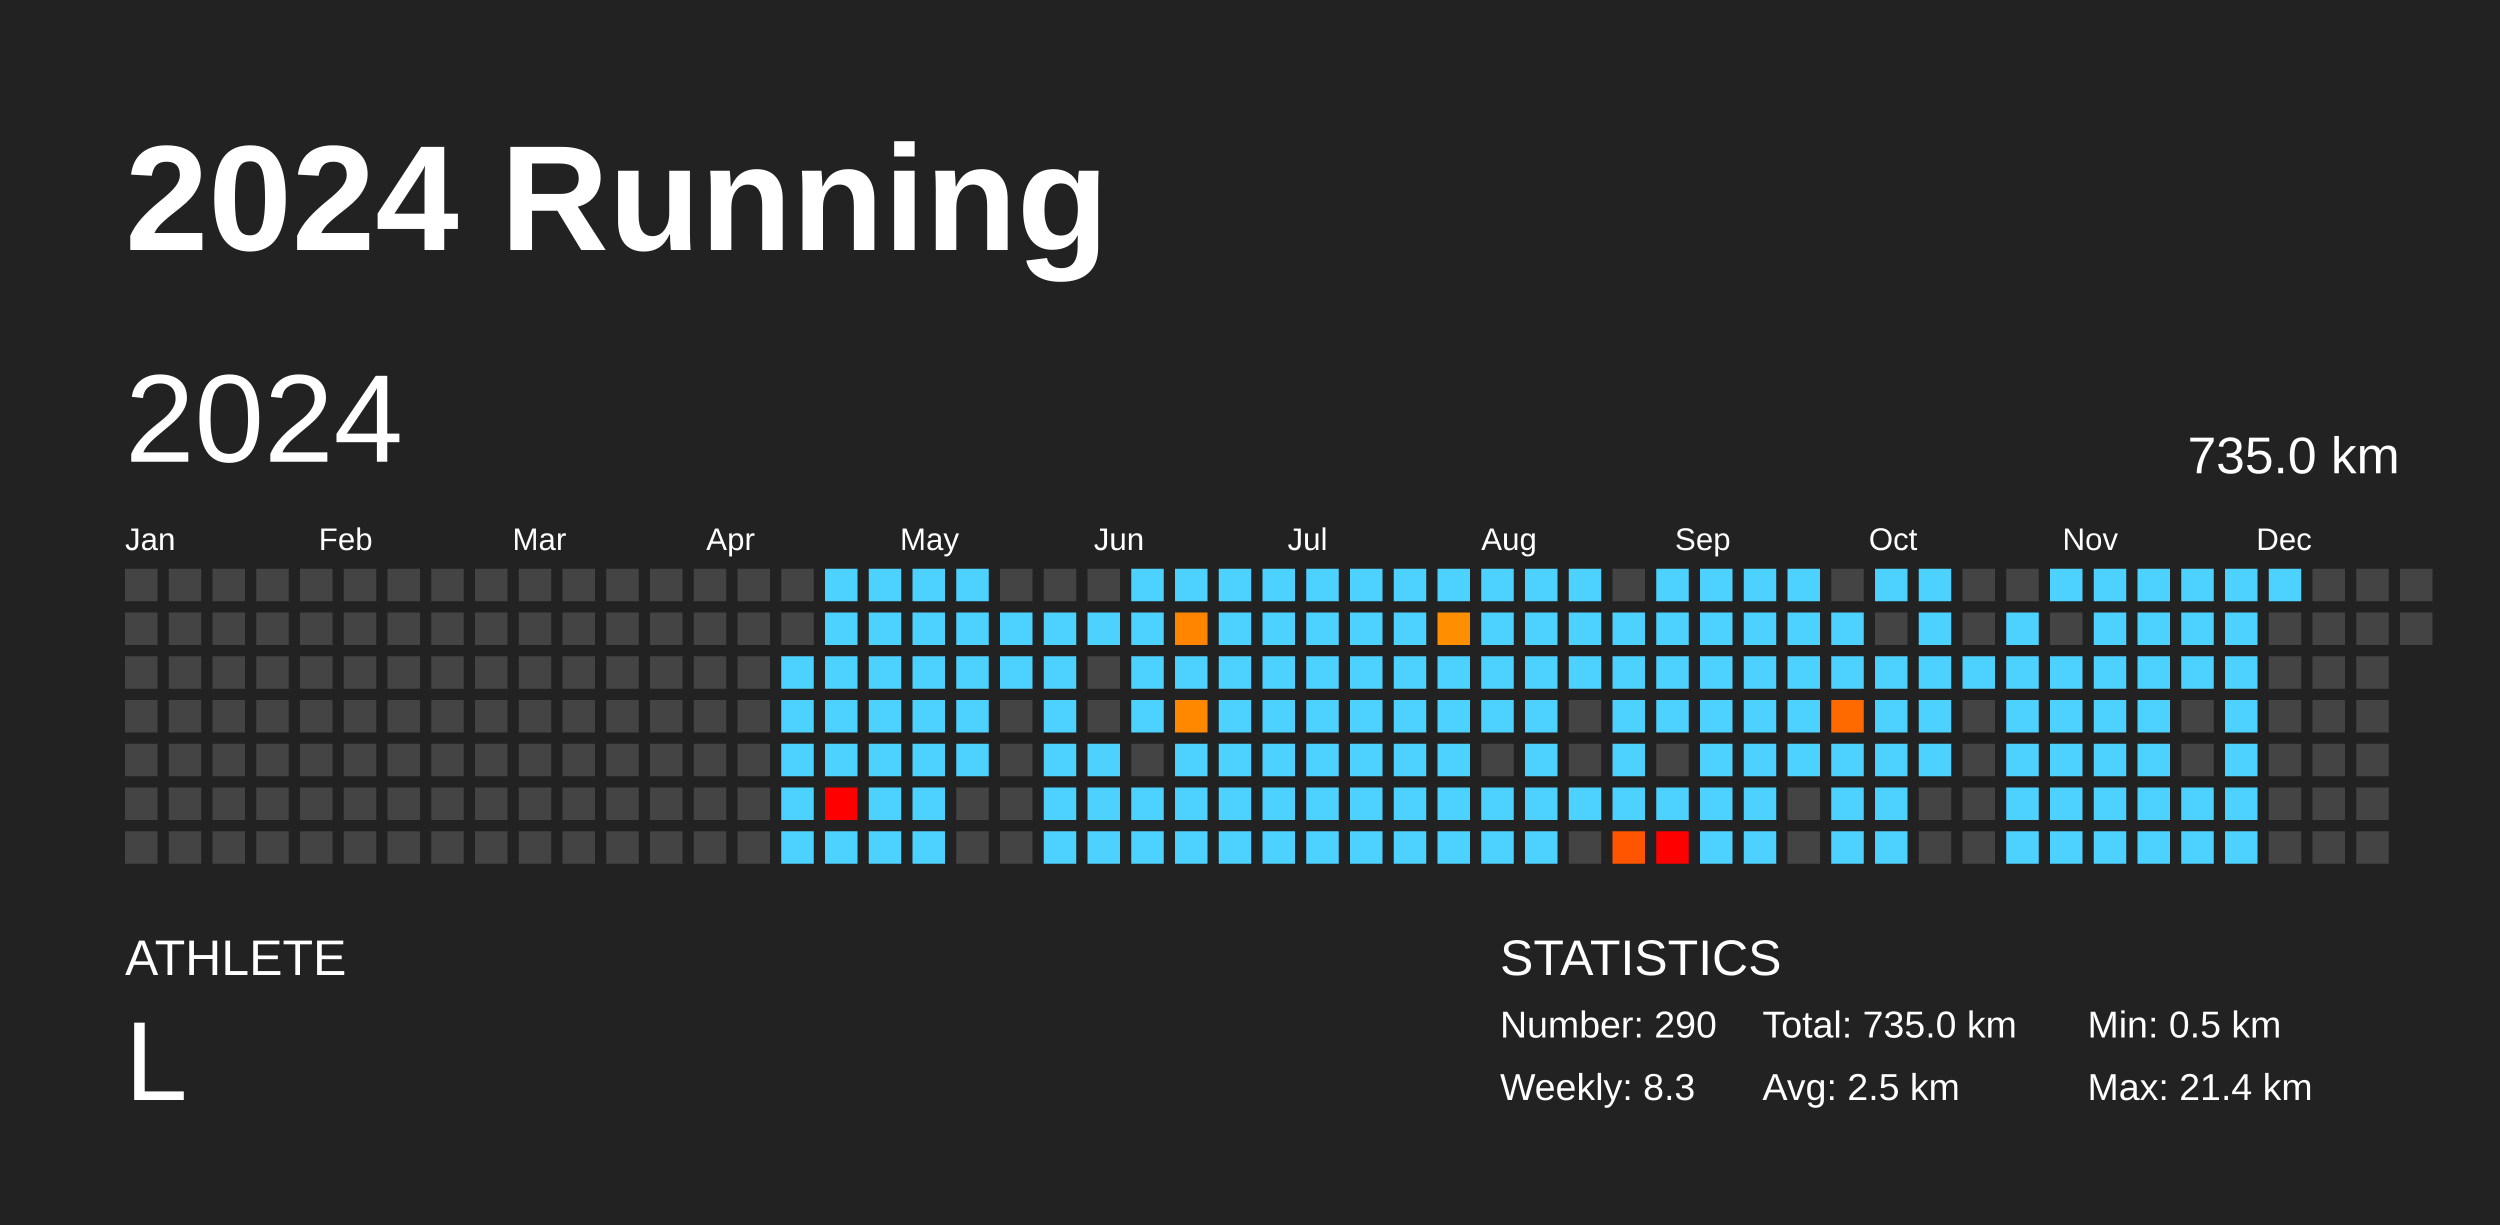
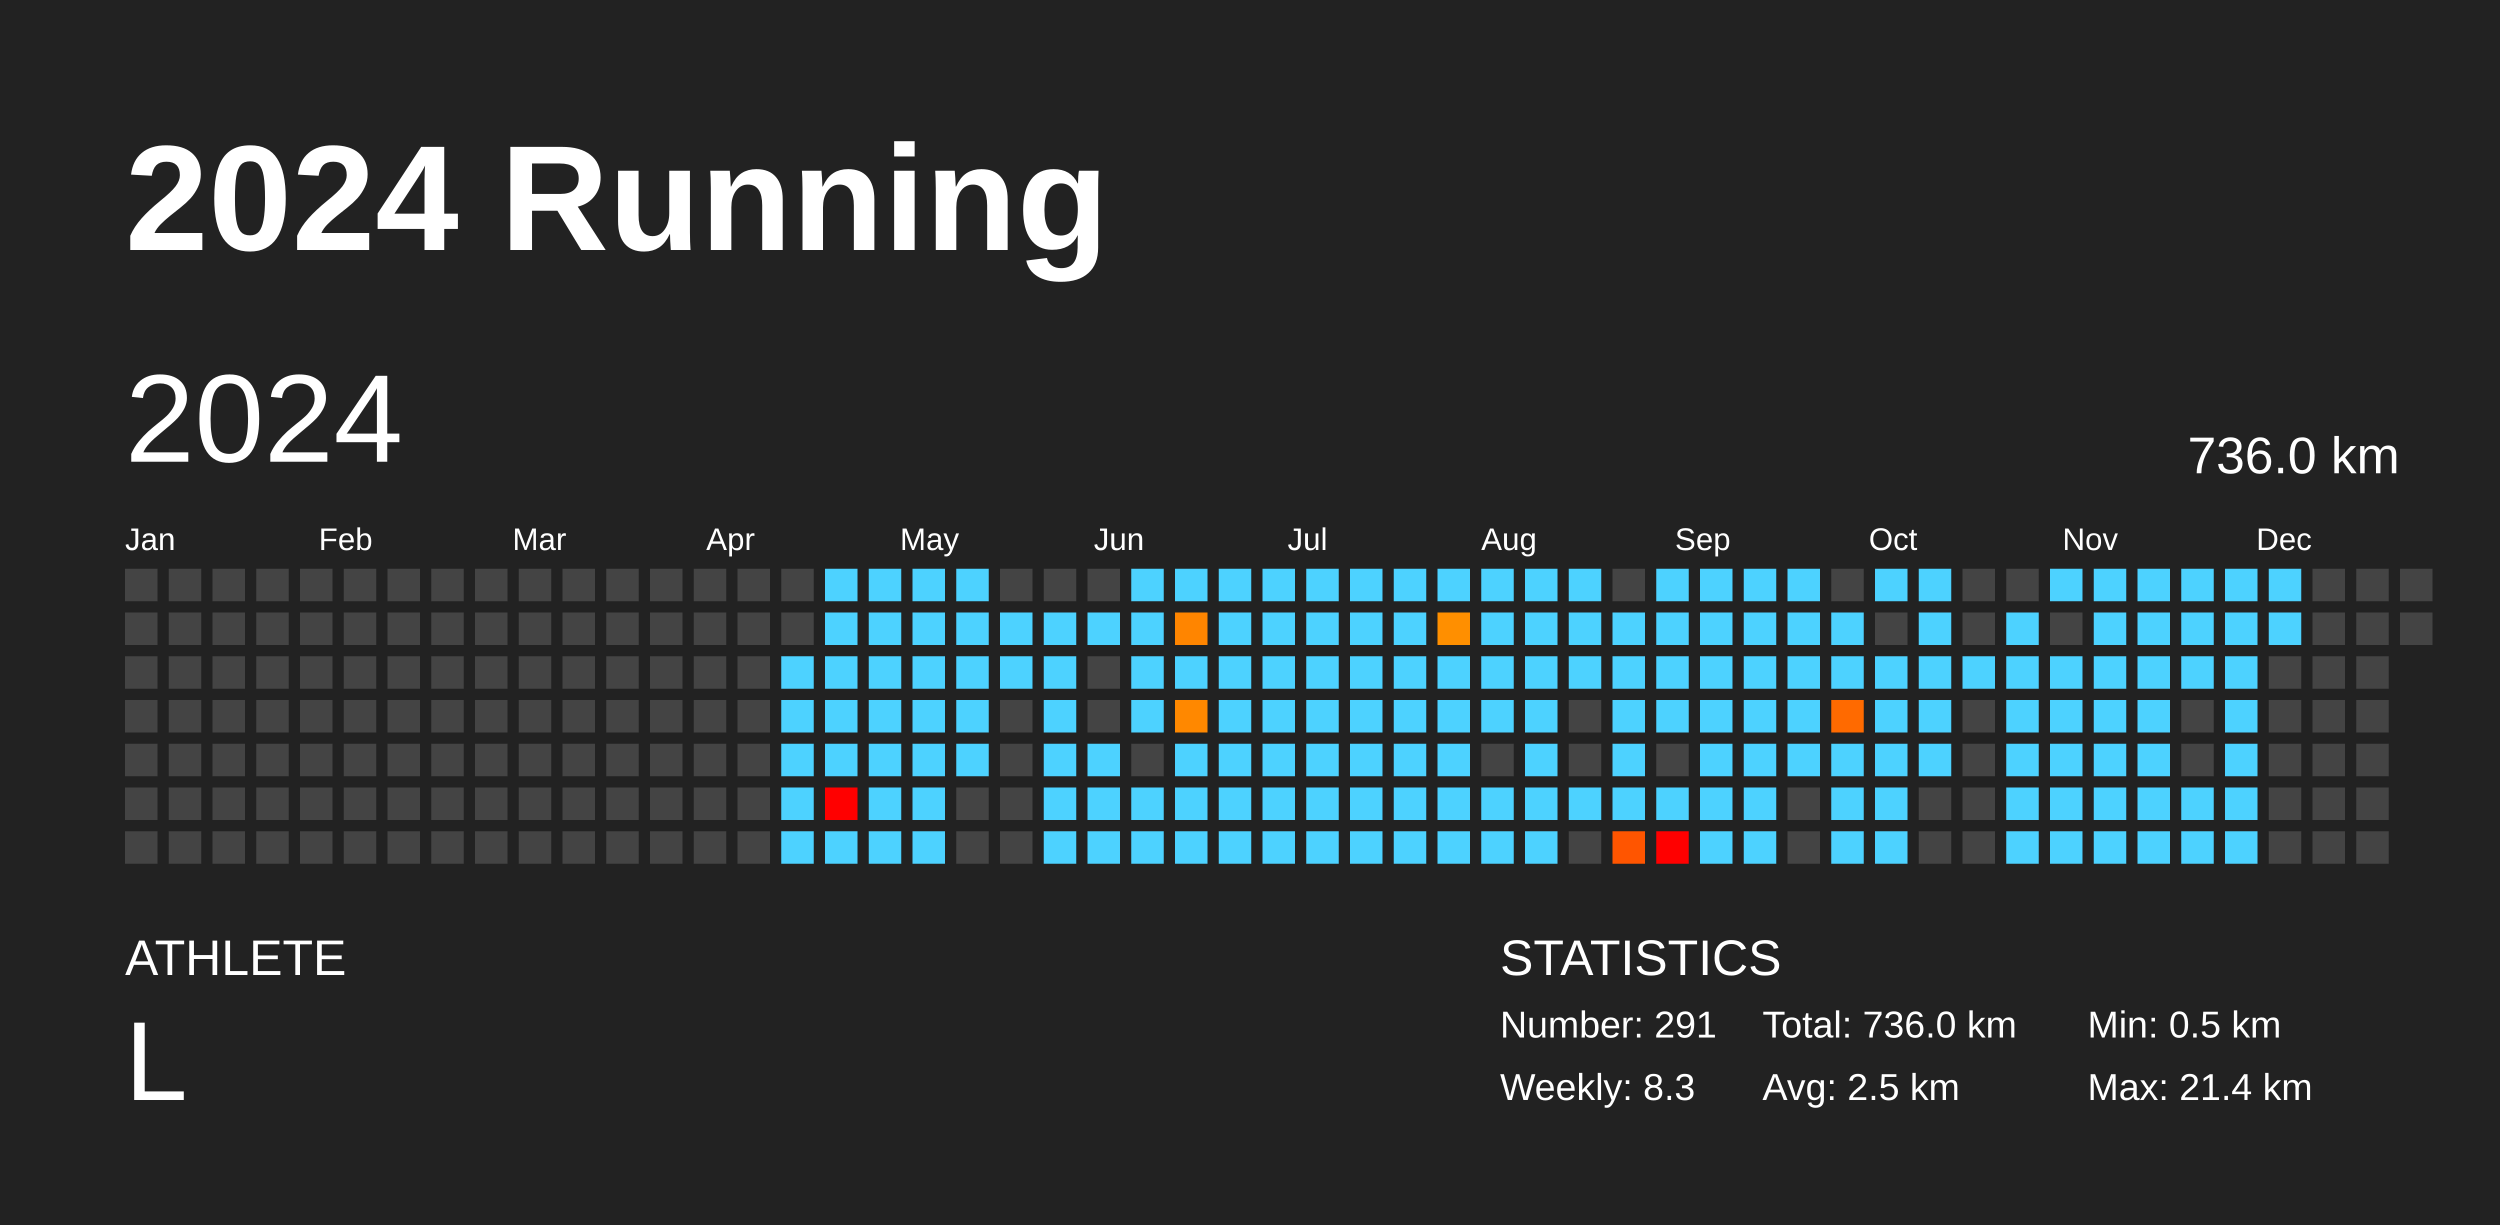
<svg xmlns="http://www.w3.org/2000/svg" baseProfile="full" height="98mm" version="1.1" viewBox="0,0,200,98" width="200mm">
  <defs />
  <rect fill="#222222" height="98" width="200" x="0" y="0" />
  <text fill="#FFFFFF" style="font-size:12px; font-family:Arial; font-weight:bold;" x="10" y="20">2024 Running</text>
  <text fill="#FFFFFF" style="font-size:4px; font-family:Arial" x="10" y="78">ATHLETE</text>
  <text fill="#FFFFFF" style="font-size:9px; font-family:Arial" x="10" y="88">L</text>
  <text fill="#FFFFFF" style="font-size:4px; font-family:Arial" x="120" y="78">STATISTICS</text>
-   <text fill="#FFFFFF" style="font-size:3px; font-family:Arial" x="120" y="83">Number: 290</text>
+   <text fill="#FFFFFF" style="font-size:3px; font-family:Arial" x="120" y="83">Number: 291</text>
  <text fill="#FFFFFF" style="font-size:3px; font-family:Arial" x="120" y="88">Weekly: 8.3</text>
-   <text fill="#FFFFFF" style="font-size:3px; font-family:Arial" x="141" y="83">Total: 735.0 km</text>
+   <text fill="#FFFFFF" style="font-size:3px; font-family:Arial" x="141" y="83">Total: 736.0 km</text>
  <text fill="#FFFFFF" style="font-size:3px; font-family:Arial" x="141" y="88">Avg: 2.5 km</text>
  <text fill="#FFFFFF" style="font-size:3px; font-family:Arial" x="167" y="83">Min: 0.5 km</text>
  <text fill="#FFFFFF" style="font-size:3px; font-family:Arial" x="167" y="88">Max: 21.4 km</text>
  <text dominant-baseline="hanging" fill="#FFFFFF" style="font-size:10.0px; font-family:Arial;" x="10" y="30">2024</text>
-   <text dominant-baseline="hanging" fill="#FFFFFF" style="font-size:4.125px; font-family:Arial;" x="175" y="35">735.0 km</text>
+   <text dominant-baseline="hanging" fill="#FFFFFF" style="font-size:4.125px; font-family:Arial;" x="175" y="35">736.0 km</text>
  <text fill="#FFFFFF" style="font-size:2.5px; font-family:Arial" x="10.0" y="44">Jan</text>
  <text fill="#FFFFFF" style="font-size:2.5px; font-family:Arial" x="25.5" y="44">Feb</text>
  <text fill="#FFFFFF" style="font-size:2.5px; font-family:Arial" x="41.0" y="44">Mar</text>
  <text fill="#FFFFFF" style="font-size:2.5px; font-family:Arial" x="56.5" y="44">Apr</text>
  <text fill="#FFFFFF" style="font-size:2.5px; font-family:Arial" x="72.0" y="44">May</text>
  <text fill="#FFFFFF" style="font-size:2.5px; font-family:Arial" x="87.5" y="44">Jun</text>
  <text fill="#FFFFFF" style="font-size:2.5px; font-family:Arial" x="103.0" y="44">Jul</text>
  <text fill="#FFFFFF" style="font-size:2.5px; font-family:Arial" x="118.5" y="44">Aug</text>
  <text fill="#FFFFFF" style="font-size:2.5px; font-family:Arial" x="134.0" y="44">Sep</text>
  <text fill="#FFFFFF" style="font-size:2.5px; font-family:Arial" x="149.5" y="44">Oct</text>
  <text fill="#FFFFFF" style="font-size:2.5px; font-family:Arial" x="165.0" y="44">Nov</text>
  <text fill="#FFFFFF" style="font-size:2.5px; font-family:Arial" x="180.5" y="44">Dec</text>
  <rect fill="#444444" height="2.6" width="2.6" x="10.0" y="45.5" />
  <rect fill="#444444" height="2.6" width="2.6" x="10.0" y="49.0" />
  <rect fill="#444444" height="2.6" width="2.6" x="10.0" y="52.5" />
  <rect fill="#444444" height="2.6" width="2.6" x="10.0" y="56.0" />
  <rect fill="#444444" height="2.6" width="2.6" x="10.0" y="59.5" />
  <rect fill="#444444" height="2.6" width="2.6" x="10.0" y="63.0" />
  <rect fill="#444444" height="2.6" width="2.6" x="10.0" y="66.5" />
  <rect fill="#444444" height="2.6" width="2.6" x="13.5" y="45.5" />
  <rect fill="#444444" height="2.6" width="2.6" x="13.5" y="49.0" />
  <rect fill="#444444" height="2.6" width="2.6" x="13.5" y="52.5" />
  <rect fill="#444444" height="2.6" width="2.6" x="13.5" y="56.0" />
  <rect fill="#444444" height="2.6" width="2.6" x="13.5" y="59.5" />
  <rect fill="#444444" height="2.6" width="2.6" x="13.5" y="63.0" />
  <rect fill="#444444" height="2.6" width="2.6" x="13.5" y="66.5" />
  <rect fill="#444444" height="2.6" width="2.6" x="17.0" y="45.5" />
  <rect fill="#444444" height="2.6" width="2.6" x="17.0" y="49.0" />
  <rect fill="#444444" height="2.6" width="2.6" x="17.0" y="52.5" />
  <rect fill="#444444" height="2.6" width="2.6" x="17.0" y="56.0" />
  <rect fill="#444444" height="2.6" width="2.6" x="17.0" y="59.5" />
  <rect fill="#444444" height="2.6" width="2.6" x="17.0" y="63.0" />
  <rect fill="#444444" height="2.6" width="2.6" x="17.0" y="66.5" />
  <rect fill="#444444" height="2.6" width="2.6" x="20.5" y="45.5" />
  <rect fill="#444444" height="2.6" width="2.6" x="20.5" y="49.0" />
  <rect fill="#444444" height="2.6" width="2.6" x="20.5" y="52.5" />
  <rect fill="#444444" height="2.6" width="2.6" x="20.5" y="56.0" />
  <rect fill="#444444" height="2.6" width="2.6" x="20.5" y="59.5" />
  <rect fill="#444444" height="2.6" width="2.6" x="20.5" y="63.0" />
  <rect fill="#444444" height="2.6" width="2.6" x="20.5" y="66.5" />
  <rect fill="#444444" height="2.6" width="2.6" x="24.0" y="45.5" />
  <rect fill="#444444" height="2.6" width="2.6" x="24.0" y="49.0" />
  <rect fill="#444444" height="2.6" width="2.6" x="24.0" y="52.5" />
  <rect fill="#444444" height="2.6" width="2.6" x="24.0" y="56.0" />
  <rect fill="#444444" height="2.6" width="2.6" x="24.0" y="59.5" />
  <rect fill="#444444" height="2.6" width="2.6" x="24.0" y="63.0" />
  <rect fill="#444444" height="2.6" width="2.6" x="24.0" y="66.5" />
  <rect fill="#444444" height="2.6" width="2.6" x="27.5" y="45.5" />
  <rect fill="#444444" height="2.6" width="2.6" x="27.5" y="49.0" />
  <rect fill="#444444" height="2.6" width="2.6" x="27.5" y="52.5" />
  <rect fill="#444444" height="2.6" width="2.6" x="27.5" y="56.0" />
  <rect fill="#444444" height="2.6" width="2.6" x="27.5" y="59.5" />
  <rect fill="#444444" height="2.6" width="2.6" x="27.5" y="63.0" />
  <rect fill="#444444" height="2.6" width="2.6" x="27.5" y="66.5" />
  <rect fill="#444444" height="2.6" width="2.6" x="31.0" y="45.5" />
  <rect fill="#444444" height="2.6" width="2.6" x="31.0" y="49.0" />
  <rect fill="#444444" height="2.6" width="2.6" x="31.0" y="52.5" />
  <rect fill="#444444" height="2.6" width="2.6" x="31.0" y="56.0" />
  <rect fill="#444444" height="2.6" width="2.6" x="31.0" y="59.5" />
  <rect fill="#444444" height="2.6" width="2.6" x="31.0" y="63.0" />
  <rect fill="#444444" height="2.6" width="2.6" x="31.0" y="66.5" />
  <rect fill="#444444" height="2.6" width="2.6" x="34.5" y="45.5" />
  <rect fill="#444444" height="2.6" width="2.6" x="34.5" y="49.0" />
  <rect fill="#444444" height="2.6" width="2.6" x="34.5" y="52.5" />
  <rect fill="#444444" height="2.6" width="2.6" x="34.5" y="56.0" />
  <rect fill="#444444" height="2.6" width="2.6" x="34.5" y="59.5" />
  <rect fill="#444444" height="2.6" width="2.6" x="34.5" y="63.0" />
  <rect fill="#444444" height="2.6" width="2.6" x="34.5" y="66.5" />
  <rect fill="#444444" height="2.6" width="2.6" x="38.0" y="45.5" />
  <rect fill="#444444" height="2.6" width="2.6" x="38.0" y="49.0" />
  <rect fill="#444444" height="2.6" width="2.6" x="38.0" y="52.5" />
  <rect fill="#444444" height="2.6" width="2.6" x="38.0" y="56.0" />
  <rect fill="#444444" height="2.6" width="2.6" x="38.0" y="59.5" />
  <rect fill="#444444" height="2.6" width="2.6" x="38.0" y="63.0" />
  <rect fill="#444444" height="2.6" width="2.6" x="38.0" y="66.5" />
  <rect fill="#444444" height="2.6" width="2.6" x="41.5" y="45.5" />
  <rect fill="#444444" height="2.6" width="2.6" x="41.5" y="49.0" />
  <rect fill="#444444" height="2.6" width="2.6" x="41.5" y="52.5" />
  <rect fill="#444444" height="2.6" width="2.6" x="41.5" y="56.0" />
  <rect fill="#444444" height="2.6" width="2.6" x="41.5" y="59.5" />
  <rect fill="#444444" height="2.6" width="2.6" x="41.5" y="63.0" />
  <rect fill="#444444" height="2.6" width="2.6" x="41.5" y="66.5" />
  <rect fill="#444444" height="2.6" width="2.6" x="45.0" y="45.5" />
  <rect fill="#444444" height="2.6" width="2.6" x="45.0" y="49.0" />
  <rect fill="#444444" height="2.6" width="2.6" x="45.0" y="52.5" />
  <rect fill="#444444" height="2.6" width="2.6" x="45.0" y="56.0" />
  <rect fill="#444444" height="2.6" width="2.6" x="45.0" y="59.5" />
  <rect fill="#444444" height="2.6" width="2.6" x="45.0" y="63.0" />
  <rect fill="#444444" height="2.6" width="2.6" x="45.0" y="66.5" />
  <rect fill="#444444" height="2.6" width="2.6" x="48.5" y="45.5" />
  <rect fill="#444444" height="2.6" width="2.6" x="48.5" y="49.0" />
  <rect fill="#444444" height="2.6" width="2.6" x="48.5" y="52.5" />
  <rect fill="#444444" height="2.6" width="2.6" x="48.5" y="56.0" />
  <rect fill="#444444" height="2.6" width="2.6" x="48.5" y="59.5" />
  <rect fill="#444444" height="2.6" width="2.6" x="48.5" y="63.0" />
  <rect fill="#444444" height="2.6" width="2.6" x="48.5" y="66.5" />
  <rect fill="#444444" height="2.6" width="2.6" x="52.0" y="45.5" />
  <rect fill="#444444" height="2.6" width="2.6" x="52.0" y="49.0" />
  <rect fill="#444444" height="2.6" width="2.6" x="52.0" y="52.5" />
  <rect fill="#444444" height="2.6" width="2.6" x="52.0" y="56.0" />
  <rect fill="#444444" height="2.6" width="2.6" x="52.0" y="59.5" />
  <rect fill="#444444" height="2.6" width="2.6" x="52.0" y="63.0" />
  <rect fill="#444444" height="2.6" width="2.6" x="52.0" y="66.5" />
  <rect fill="#444444" height="2.6" width="2.6" x="55.5" y="45.5" />
  <rect fill="#444444" height="2.6" width="2.6" x="55.5" y="49.0" />
  <rect fill="#444444" height="2.6" width="2.6" x="55.5" y="52.5" />
  <rect fill="#444444" height="2.6" width="2.6" x="55.5" y="56.0" />
  <rect fill="#444444" height="2.6" width="2.6" x="55.5" y="59.5" />
  <rect fill="#444444" height="2.6" width="2.6" x="55.5" y="63.0" />
  <rect fill="#444444" height="2.6" width="2.6" x="55.5" y="66.5" />
  <rect fill="#444444" height="2.6" width="2.6" x="59.0" y="45.5" />
  <rect fill="#444444" height="2.6" width="2.6" x="59.0" y="49.0" />
  <rect fill="#444444" height="2.6" width="2.6" x="59.0" y="52.5" />
  <rect fill="#444444" height="2.6" width="2.6" x="59.0" y="56.0" />
  <rect fill="#444444" height="2.6" width="2.6" x="59.0" y="59.5" />
  <rect fill="#444444" height="2.6" width="2.6" x="59.0" y="63.0" />
  <rect fill="#444444" height="2.6" width="2.6" x="59.0" y="66.5" />
  <rect fill="#444444" height="2.6" width="2.6" x="62.5" y="45.5" />
  <rect fill="#444444" height="2.6" width="2.6" x="62.5" y="49.0" />
  <rect fill="#4dd2ff" height="2.6" width="2.6" x="62.5" y="52.5" />
  <rect fill="#4dd2ff" height="2.6" width="2.6" x="62.5" y="56.0" />
  <rect fill="#4dd2ff" height="2.6" width="2.6" x="62.5" y="59.5" />
  <rect fill="#4dd2ff" height="2.6" width="2.6" x="62.5" y="63.0" />
  <rect fill="#4dd2ff" height="2.6" width="2.6" x="62.5" y="66.5" />
  <rect fill="#4dd2ff" height="2.6" width="2.6" x="66.0" y="45.5" />
  <rect fill="#4dd2ff" height="2.6" width="2.6" x="66.0" y="49.0" />
  <rect fill="#4dd2ff" height="2.6" width="2.6" x="66.0" y="52.5" />
  <rect fill="#4dd2ff" height="2.6" width="2.6" x="66.0" y="56.0" />
  <rect fill="#4dd2ff" height="2.6" width="2.6" x="66.0" y="59.5" />
  <rect fill="red" height="2.6" width="2.6" x="66.0" y="63.0" />
  <rect fill="#4dd2ff" height="2.6" width="2.6" x="66.0" y="66.5" />
  <rect fill="#4dd2ff" height="2.6" width="2.6" x="69.5" y="45.5" />
  <rect fill="#4dd2ff" height="2.6" width="2.6" x="69.5" y="49.0" />
  <rect fill="#4dd2ff" height="2.6" width="2.6" x="69.5" y="52.5" />
  <rect fill="#4dd2ff" height="2.6" width="2.6" x="69.5" y="56.0" />
  <rect fill="#4dd2ff" height="2.6" width="2.6" x="69.5" y="59.5" />
  <rect fill="#4dd2ff" height="2.6" width="2.6" x="69.5" y="63.0" />
  <rect fill="#4dd2ff" height="2.6" width="2.6" x="69.5" y="66.5" />
  <rect fill="#4dd2ff" height="2.6" width="2.6" x="73.0" y="45.5" />
  <rect fill="#4dd2ff" height="2.6" width="2.6" x="73.0" y="49.0" />
  <rect fill="#4dd2ff" height="2.6" width="2.6" x="73.0" y="52.5" />
  <rect fill="#4dd2ff" height="2.6" width="2.6" x="73.0" y="56.0" />
  <rect fill="#4dd2ff" height="2.6" width="2.6" x="73.0" y="59.5" />
  <rect fill="#4dd2ff" height="2.6" width="2.6" x="73.0" y="63.0" />
  <rect fill="#4dd2ff" height="2.6" width="2.6" x="73.0" y="66.5" />
  <rect fill="#4dd2ff" height="2.6" width="2.6" x="76.5" y="45.5" />
  <rect fill="#4dd2ff" height="2.6" width="2.6" x="76.5" y="49.0" />
  <rect fill="#4dd2ff" height="2.6" width="2.6" x="76.5" y="52.5" />
  <rect fill="#4dd2ff" height="2.6" width="2.6" x="76.5" y="56.0" />
  <rect fill="#4dd2ff" height="2.6" width="2.6" x="76.5" y="59.5" />
  <rect fill="#444444" height="2.6" width="2.6" x="76.5" y="63.0" />
  <rect fill="#444444" height="2.6" width="2.6" x="76.5" y="66.5" />
  <rect fill="#444444" height="2.6" width="2.6" x="80.0" y="45.5" />
  <rect fill="#4dd2ff" height="2.6" width="2.6" x="80.0" y="49.0" />
  <rect fill="#4dd2ff" height="2.6" width="2.6" x="80.0" y="52.5" />
  <rect fill="#444444" height="2.6" width="2.6" x="80.0" y="56.0" />
  <rect fill="#444444" height="2.6" width="2.6" x="80.0" y="59.5" />
  <rect fill="#444444" height="2.6" width="2.6" x="80.0" y="63.0" />
  <rect fill="#444444" height="2.6" width="2.6" x="80.0" y="66.5" />
  <rect fill="#444444" height="2.6" width="2.6" x="83.5" y="45.5" />
  <rect fill="#4dd2ff" height="2.6" width="2.6" x="83.5" y="49.0" />
  <rect fill="#4dd2ff" height="2.6" width="2.6" x="83.5" y="52.5" />
  <rect fill="#4dd2ff" height="2.6" width="2.6" x="83.5" y="56.0" />
  <rect fill="#4dd2ff" height="2.6" width="2.6" x="83.5" y="59.5" />
  <rect fill="#4dd2ff" height="2.6" width="2.6" x="83.5" y="63.0" />
  <rect fill="#4dd2ff" height="2.6" width="2.6" x="83.5" y="66.5" />
  <rect fill="#444444" height="2.6" width="2.6" x="87.0" y="45.5" />
  <rect fill="#4dd2ff" height="2.6" width="2.6" x="87.0" y="49.0" />
  <rect fill="#444444" height="2.6" width="2.6" x="87.0" y="52.5" />
  <rect fill="#444444" height="2.6" width="2.6" x="87.0" y="56.0" />
  <rect fill="#4dd2ff" height="2.6" width="2.6" x="87.0" y="59.5" />
  <rect fill="#4dd2ff" height="2.6" width="2.6" x="87.0" y="63.0" />
  <rect fill="#4dd2ff" height="2.6" width="2.6" x="87.0" y="66.5" />
  <rect fill="#4dd2ff" height="2.6" width="2.6" x="90.5" y="45.5" />
  <rect fill="#4dd2ff" height="2.6" width="2.6" x="90.5" y="49.0" />
  <rect fill="#4dd2ff" height="2.6" width="2.6" x="90.5" y="52.5" />
  <rect fill="#4dd2ff" height="2.6" width="2.6" x="90.5" y="56.0" />
  <rect fill="#444444" height="2.6" width="2.6" x="90.5" y="59.5" />
  <rect fill="#4dd2ff" height="2.6" width="2.6" x="90.5" y="63.0" />
  <rect fill="#4dd2ff" height="2.6" width="2.6" x="90.5" y="66.5" />
  <rect fill="#4dd2ff" height="2.6" width="2.6" x="94.0" y="45.5" />
  <rect fill="#ff8500" height="2.6" width="2.6" x="94.0" y="49.0" />
  <rect fill="#4dd2ff" height="2.6" width="2.6" x="94.0" y="52.5" />
  <rect fill="#ff8800" height="2.6" width="2.6" x="94.0" y="56.0" />
  <rect fill="#4dd2ff" height="2.6" width="2.6" x="94.0" y="59.5" />
  <rect fill="#4dd2ff" height="2.6" width="2.6" x="94.0" y="63.0" />
  <rect fill="#4dd2ff" height="2.6" width="2.6" x="94.0" y="66.5" />
  <rect fill="#4dd2ff" height="2.6" width="2.6" x="97.5" y="45.5" />
  <rect fill="#4dd2ff" height="2.6" width="2.6" x="97.5" y="49.0" />
  <rect fill="#4dd2ff" height="2.6" width="2.6" x="97.5" y="52.5" />
  <rect fill="#4dd2ff" height="2.6" width="2.6" x="97.5" y="56.0" />
  <rect fill="#4dd2ff" height="2.6" width="2.6" x="97.5" y="59.5" />
  <rect fill="#4dd2ff" height="2.6" width="2.6" x="97.5" y="63.0" />
  <rect fill="#4dd2ff" height="2.6" width="2.6" x="97.5" y="66.5" />
  <rect fill="#4dd2ff" height="2.6" width="2.6" x="101.0" y="45.5" />
  <rect fill="#4dd2ff" height="2.6" width="2.6" x="101.0" y="49.0" />
  <rect fill="#4dd2ff" height="2.6" width="2.6" x="101.0" y="52.5" />
  <rect fill="#4dd2ff" height="2.6" width="2.6" x="101.0" y="56.0" />
  <rect fill="#4dd2ff" height="2.6" width="2.6" x="101.0" y="59.5" />
  <rect fill="#4dd2ff" height="2.6" width="2.6" x="101.0" y="63.0" />
  <rect fill="#4dd2ff" height="2.6" width="2.6" x="101.0" y="66.5" />
  <rect fill="#4dd2ff" height="2.6" width="2.6" x="104.5" y="45.5" />
  <rect fill="#4dd2ff" height="2.6" width="2.6" x="104.5" y="49.0" />
  <rect fill="#4dd2ff" height="2.6" width="2.6" x="104.5" y="52.5" />
  <rect fill="#4dd2ff" height="2.6" width="2.6" x="104.5" y="56.0" />
  <rect fill="#4dd2ff" height="2.6" width="2.6" x="104.5" y="59.5" />
  <rect fill="#4dd2ff" height="2.6" width="2.6" x="104.5" y="63.0" />
  <rect fill="#4dd2ff" height="2.6" width="2.6" x="104.5" y="66.5" />
  <rect fill="#4dd2ff" height="2.6" width="2.6" x="108.0" y="45.5" />
  <rect fill="#4dd2ff" height="2.6" width="2.6" x="108.0" y="49.0" />
  <rect fill="#4dd2ff" height="2.6" width="2.6" x="108.0" y="52.5" />
  <rect fill="#4dd2ff" height="2.6" width="2.6" x="108.0" y="56.0" />
  <rect fill="#4dd2ff" height="2.6" width="2.6" x="108.0" y="59.5" />
  <rect fill="#4dd2ff" height="2.6" width="2.6" x="108.0" y="63.0" />
  <rect fill="#4dd2ff" height="2.6" width="2.6" x="108.0" y="66.5" />
  <rect fill="#4dd2ff" height="2.6" width="2.6" x="111.5" y="45.5" />
  <rect fill="#4dd2ff" height="2.6" width="2.6" x="111.5" y="49.0" />
  <rect fill="#4dd2ff" height="2.6" width="2.6" x="111.5" y="52.5" />
  <rect fill="#4dd2ff" height="2.6" width="2.6" x="111.5" y="56.0" />
  <rect fill="#4dd2ff" height="2.6" width="2.6" x="111.5" y="59.5" />
  <rect fill="#4dd2ff" height="2.6" width="2.6" x="111.5" y="63.0" />
  <rect fill="#4dd2ff" height="2.6" width="2.6" x="111.5" y="66.5" />
  <rect fill="#4dd2ff" height="2.6" width="2.6" x="115.0" y="45.5" />
  <rect fill="#ff8f00" height="2.6" width="2.6" x="115.0" y="49.0" />
  <rect fill="#4dd2ff" height="2.6" width="2.6" x="115.0" y="52.5" />
  <rect fill="#4dd2ff" height="2.6" width="2.6" x="115.0" y="56.0" />
  <rect fill="#4dd2ff" height="2.6" width="2.6" x="115.0" y="59.5" />
  <rect fill="#4dd2ff" height="2.6" width="2.6" x="115.0" y="63.0" />
  <rect fill="#4dd2ff" height="2.6" width="2.6" x="115.0" y="66.5" />
  <rect fill="#4dd2ff" height="2.6" width="2.6" x="118.5" y="45.5" />
  <rect fill="#4dd2ff" height="2.6" width="2.6" x="118.5" y="49.0" />
  <rect fill="#4dd2ff" height="2.6" width="2.6" x="118.5" y="52.5" />
  <rect fill="#4dd2ff" height="2.6" width="2.6" x="118.5" y="56.0" />
  <rect fill="#444444" height="2.6" width="2.6" x="118.5" y="59.5" />
  <rect fill="#4dd2ff" height="2.6" width="2.6" x="118.5" y="63.0" />
  <rect fill="#4dd2ff" height="2.6" width="2.6" x="118.5" y="66.5" />
  <rect fill="#4dd2ff" height="2.6" width="2.6" x="122.0" y="45.5" />
  <rect fill="#4dd2ff" height="2.6" width="2.6" x="122.0" y="49.0" />
  <rect fill="#4dd2ff" height="2.6" width="2.6" x="122.0" y="52.5" />
  <rect fill="#4dd2ff" height="2.6" width="2.6" x="122.0" y="56.0" />
  <rect fill="#4dd2ff" height="2.6" width="2.6" x="122.0" y="59.5" />
  <rect fill="#4dd2ff" height="2.6" width="2.6" x="122.0" y="63.0" />
  <rect fill="#4dd2ff" height="2.6" width="2.6" x="122.0" y="66.5" />
  <rect fill="#4dd2ff" height="2.6" width="2.6" x="125.5" y="45.5" />
  <rect fill="#4dd2ff" height="2.6" width="2.6" x="125.5" y="49.0" />
  <rect fill="#4dd2ff" height="2.6" width="2.6" x="125.5" y="52.5" />
  <rect fill="#444444" height="2.6" width="2.6" x="125.5" y="56.0" />
  <rect fill="#444444" height="2.6" width="2.6" x="125.5" y="59.5" />
  <rect fill="#4dd2ff" height="2.6" width="2.6" x="125.5" y="63.0" />
  <rect fill="#444444" height="2.6" width="2.6" x="125.5" y="66.5" />
  <rect fill="#444444" height="2.6" width="2.6" x="129.0" y="45.5" />
  <rect fill="#4dd2ff" height="2.6" width="2.6" x="129.0" y="49.0" />
  <rect fill="#4dd2ff" height="2.6" width="2.6" x="129.0" y="52.5" />
  <rect fill="#4dd2ff" height="2.6" width="2.6" x="129.0" y="56.0" />
  <rect fill="#4dd2ff" height="2.6" width="2.6" x="129.0" y="59.5" />
  <rect fill="#4dd2ff" height="2.6" width="2.6" x="129.0" y="63.0" />
  <rect fill="#ff5500" height="2.6" width="2.6" x="129.0" y="66.5" />
  <rect fill="#4dd2ff" height="2.6" width="2.6" x="132.5" y="45.5" />
  <rect fill="#4dd2ff" height="2.6" width="2.6" x="132.5" y="49.0" />
  <rect fill="#4dd2ff" height="2.6" width="2.6" x="132.5" y="52.5" />
  <rect fill="#4dd2ff" height="2.6" width="2.6" x="132.5" y="56.0" />
  <rect fill="#444444" height="2.6" width="2.6" x="132.5" y="59.5" />
  <rect fill="#4dd2ff" height="2.6" width="2.6" x="132.5" y="63.0" />
  <rect fill="red" height="2.6" width="2.6" x="132.5" y="66.5" />
  <rect fill="#4dd2ff" height="2.6" width="2.6" x="136.0" y="45.5" />
  <rect fill="#4dd2ff" height="2.6" width="2.6" x="136.0" y="49.0" />
  <rect fill="#4dd2ff" height="2.6" width="2.6" x="136.0" y="52.5" />
  <rect fill="#4dd2ff" height="2.6" width="2.6" x="136.0" y="56.0" />
  <rect fill="#4dd2ff" height="2.6" width="2.6" x="136.0" y="59.5" />
  <rect fill="#4dd2ff" height="2.6" width="2.6" x="136.0" y="63.0" />
  <rect fill="#4dd2ff" height="2.6" width="2.6" x="136.0" y="66.5" />
  <rect fill="#4dd2ff" height="2.6" width="2.6" x="139.5" y="45.5" />
  <rect fill="#4dd2ff" height="2.6" width="2.6" x="139.5" y="49.0" />
  <rect fill="#4dd2ff" height="2.6" width="2.6" x="139.5" y="52.5" />
  <rect fill="#4dd2ff" height="2.6" width="2.6" x="139.5" y="56.0" />
  <rect fill="#4dd2ff" height="2.6" width="2.6" x="139.5" y="59.5" />
  <rect fill="#4dd2ff" height="2.6" width="2.6" x="139.5" y="63.0" />
  <rect fill="#4dd2ff" height="2.6" width="2.6" x="139.5" y="66.5" />
  <rect fill="#4dd2ff" height="2.6" width="2.6" x="143.0" y="45.5" />
  <rect fill="#4dd2ff" height="2.6" width="2.6" x="143.0" y="49.0" />
  <rect fill="#4dd2ff" height="2.6" width="2.6" x="143.0" y="52.5" />
  <rect fill="#4dd2ff" height="2.6" width="2.6" x="143.0" y="56.0" />
  <rect fill="#4dd2ff" height="2.6" width="2.6" x="143.0" y="59.5" />
  <rect fill="#444444" height="2.6" width="2.6" x="143.0" y="63.0" />
  <rect fill="#444444" height="2.6" width="2.6" x="143.0" y="66.5" />
  <rect fill="#444444" height="2.6" width="2.6" x="146.5" y="45.5" />
  <rect fill="#4dd2ff" height="2.6" width="2.6" x="146.5" y="49.0" />
  <rect fill="#4dd2ff" height="2.6" width="2.6" x="146.5" y="52.5" />
  <rect fill="#ff6a00" height="2.6" width="2.6" x="146.5" y="56.0" />
  <rect fill="#4dd2ff" height="2.6" width="2.6" x="146.5" y="59.5" />
  <rect fill="#4dd2ff" height="2.6" width="2.6" x="146.5" y="63.0" />
  <rect fill="#4dd2ff" height="2.6" width="2.6" x="146.5" y="66.5" />
  <rect fill="#4dd2ff" height="2.6" width="2.6" x="150.0" y="45.5" />
  <rect fill="#444444" height="2.6" width="2.6" x="150.0" y="49.0" />
  <rect fill="#4dd2ff" height="2.6" width="2.6" x="150.0" y="52.5" />
  <rect fill="#4dd2ff" height="2.6" width="2.6" x="150.0" y="56.0" />
  <rect fill="#4dd2ff" height="2.6" width="2.6" x="150.0" y="59.5" />
  <rect fill="#4dd2ff" height="2.6" width="2.6" x="150.0" y="63.0" />
  <rect fill="#4dd2ff" height="2.6" width="2.6" x="150.0" y="66.5" />
  <rect fill="#4dd2ff" height="2.6" width="2.6" x="153.5" y="45.5" />
  <rect fill="#4dd2ff" height="2.6" width="2.6" x="153.5" y="49.0" />
  <rect fill="#4dd2ff" height="2.6" width="2.6" x="153.5" y="52.5" />
  <rect fill="#4dd2ff" height="2.6" width="2.6" x="153.5" y="56.0" />
  <rect fill="#4dd2ff" height="2.6" width="2.6" x="153.5" y="59.5" />
  <rect fill="#444444" height="2.6" width="2.6" x="153.5" y="63.0" />
  <rect fill="#444444" height="2.6" width="2.6" x="153.5" y="66.5" />
  <rect fill="#444444" height="2.6" width="2.6" x="157.0" y="45.5" />
  <rect fill="#444444" height="2.6" width="2.6" x="157.0" y="49.0" />
  <rect fill="#4dd2ff" height="2.6" width="2.6" x="157.0" y="52.5" />
  <rect fill="#444444" height="2.6" width="2.6" x="157.0" y="56.0" />
  <rect fill="#444444" height="2.6" width="2.6" x="157.0" y="59.5" />
  <rect fill="#444444" height="2.6" width="2.6" x="157.0" y="63.0" />
  <rect fill="#444444" height="2.6" width="2.6" x="157.0" y="66.5" />
  <rect fill="#444444" height="2.6" width="2.6" x="160.5" y="45.5" />
  <rect fill="#4dd2ff" height="2.6" width="2.6" x="160.5" y="49.0" />
  <rect fill="#4dd2ff" height="2.6" width="2.6" x="160.5" y="52.5" />
  <rect fill="#4dd2ff" height="2.6" width="2.6" x="160.5" y="56.0" />
  <rect fill="#4dd2ff" height="2.6" width="2.6" x="160.5" y="59.5" />
  <rect fill="#4dd2ff" height="2.6" width="2.6" x="160.5" y="63.0" />
  <rect fill="#4dd2ff" height="2.6" width="2.6" x="160.5" y="66.5" />
  <rect fill="#4dd2ff" height="2.6" width="2.6" x="164.0" y="45.5" />
  <rect fill="#444444" height="2.6" width="2.6" x="164.0" y="49.0" />
  <rect fill="#4dd2ff" height="2.6" width="2.6" x="164.0" y="52.5" />
  <rect fill="#4dd2ff" height="2.6" width="2.6" x="164.0" y="56.0" />
  <rect fill="#4dd2ff" height="2.6" width="2.6" x="164.0" y="59.5" />
  <rect fill="#4dd2ff" height="2.6" width="2.6" x="164.0" y="63.0" />
  <rect fill="#4dd2ff" height="2.6" width="2.6" x="164.0" y="66.5" />
  <rect fill="#4dd2ff" height="2.6" width="2.6" x="167.5" y="45.5" />
  <rect fill="#4dd2ff" height="2.6" width="2.6" x="167.5" y="49.0" />
  <rect fill="#4dd2ff" height="2.6" width="2.6" x="167.5" y="52.5" />
  <rect fill="#4dd2ff" height="2.6" width="2.6" x="167.5" y="56.0" />
  <rect fill="#4dd2ff" height="2.6" width="2.6" x="167.5" y="59.5" />
  <rect fill="#4dd2ff" height="2.6" width="2.6" x="167.5" y="63.0" />
  <rect fill="#4dd2ff" height="2.6" width="2.6" x="167.5" y="66.5" />
  <rect fill="#4dd2ff" height="2.6" width="2.6" x="171.0" y="45.5" />
  <rect fill="#4dd2ff" height="2.6" width="2.6" x="171.0" y="49.0" />
  <rect fill="#4dd2ff" height="2.6" width="2.6" x="171.0" y="52.5" />
  <rect fill="#4dd2ff" height="2.6" width="2.6" x="171.0" y="56.0" />
  <rect fill="#4dd2ff" height="2.6" width="2.6" x="171.0" y="59.5" />
  <rect fill="#4dd2ff" height="2.6" width="2.6" x="171.0" y="63.0" />
  <rect fill="#4dd2ff" height="2.6" width="2.6" x="171.0" y="66.5" />
  <rect fill="#4dd2ff" height="2.6" width="2.6" x="174.5" y="45.5" />
  <rect fill="#4dd2ff" height="2.6" width="2.6" x="174.5" y="49.0" />
  <rect fill="#4dd2ff" height="2.6" width="2.6" x="174.5" y="52.5" />
  <rect fill="#444444" height="2.6" width="2.6" x="174.5" y="56.0" />
  <rect fill="#444444" height="2.6" width="2.6" x="174.5" y="59.5" />
  <rect fill="#4dd2ff" height="2.6" width="2.6" x="174.5" y="63.0" />
  <rect fill="#4dd2ff" height="2.6" width="2.6" x="174.5" y="66.5" />
  <rect fill="#4dd2ff" height="2.6" width="2.6" x="178.0" y="45.5" />
  <rect fill="#4dd2ff" height="2.6" width="2.6" x="178.0" y="49.0" />
  <rect fill="#4dd2ff" height="2.6" width="2.6" x="178.0" y="52.5" />
  <rect fill="#4dd2ff" height="2.6" width="2.6" x="178.0" y="56.0" />
  <rect fill="#4dd2ff" height="2.6" width="2.6" x="178.0" y="59.5" />
  <rect fill="#4dd2ff" height="2.6" width="2.6" x="178.0" y="63.0" />
  <rect fill="#4dd2ff" height="2.6" width="2.6" x="178.0" y="66.5" />
  <rect fill="#4dd2ff" height="2.6" width="2.6" x="181.5" y="45.5" />
-   <rect fill="#444444" height="2.6" width="2.6" x="181.5" y="49.0" />
+   <rect fill="#4dd2ff" height="2.6" width="2.6" x="181.5" y="49.0" />
  <rect fill="#444444" height="2.6" width="2.6" x="181.5" y="52.5" />
  <rect fill="#444444" height="2.6" width="2.6" x="181.5" y="56.0" />
  <rect fill="#444444" height="2.6" width="2.6" x="181.5" y="59.5" />
  <rect fill="#444444" height="2.6" width="2.6" x="181.5" y="63.0" />
  <rect fill="#444444" height="2.6" width="2.6" x="181.5" y="66.5" />
  <rect fill="#444444" height="2.6" width="2.6" x="185.0" y="45.5" />
  <rect fill="#444444" height="2.6" width="2.6" x="185.0" y="49.0" />
  <rect fill="#444444" height="2.6" width="2.6" x="185.0" y="52.5" />
  <rect fill="#444444" height="2.6" width="2.6" x="185.0" y="56.0" />
  <rect fill="#444444" height="2.6" width="2.6" x="185.0" y="59.5" />
  <rect fill="#444444" height="2.6" width="2.6" x="185.0" y="63.0" />
  <rect fill="#444444" height="2.6" width="2.6" x="185.0" y="66.5" />
  <rect fill="#444444" height="2.6" width="2.6" x="188.5" y="45.5" />
  <rect fill="#444444" height="2.6" width="2.6" x="188.5" y="49.0" />
  <rect fill="#444444" height="2.6" width="2.6" x="188.5" y="52.5" />
  <rect fill="#444444" height="2.6" width="2.6" x="188.5" y="56.0" />
  <rect fill="#444444" height="2.6" width="2.6" x="188.5" y="59.5" />
  <rect fill="#444444" height="2.6" width="2.6" x="188.5" y="63.0" />
  <rect fill="#444444" height="2.6" width="2.6" x="188.5" y="66.5" />
  <rect fill="#444444" height="2.6" width="2.6" x="192.0" y="45.5" />
  <rect fill="#444444" height="2.6" width="2.6" x="192.0" y="49.0" />
</svg>
